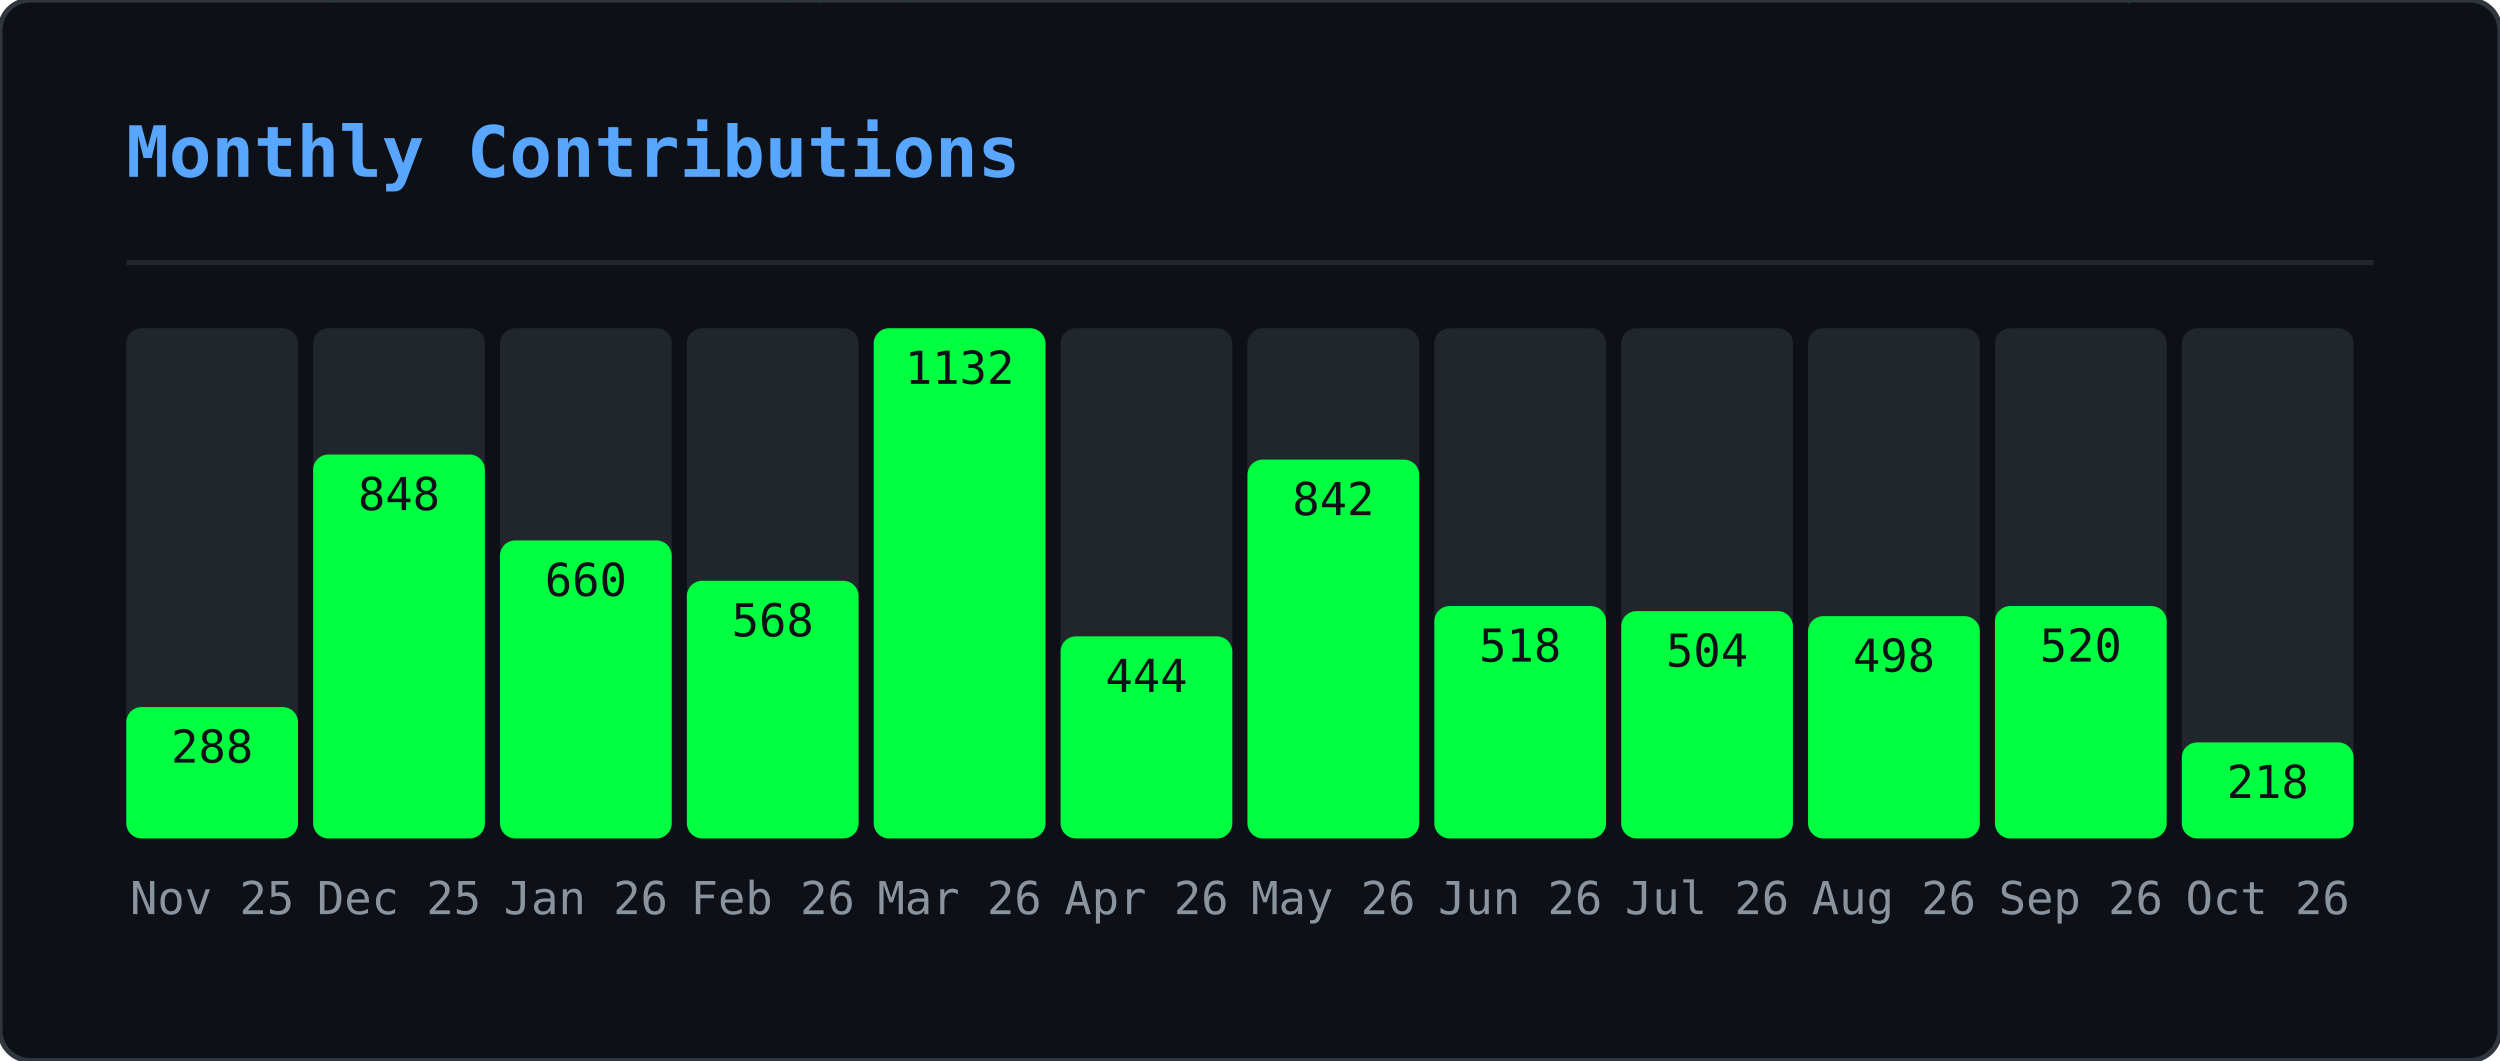
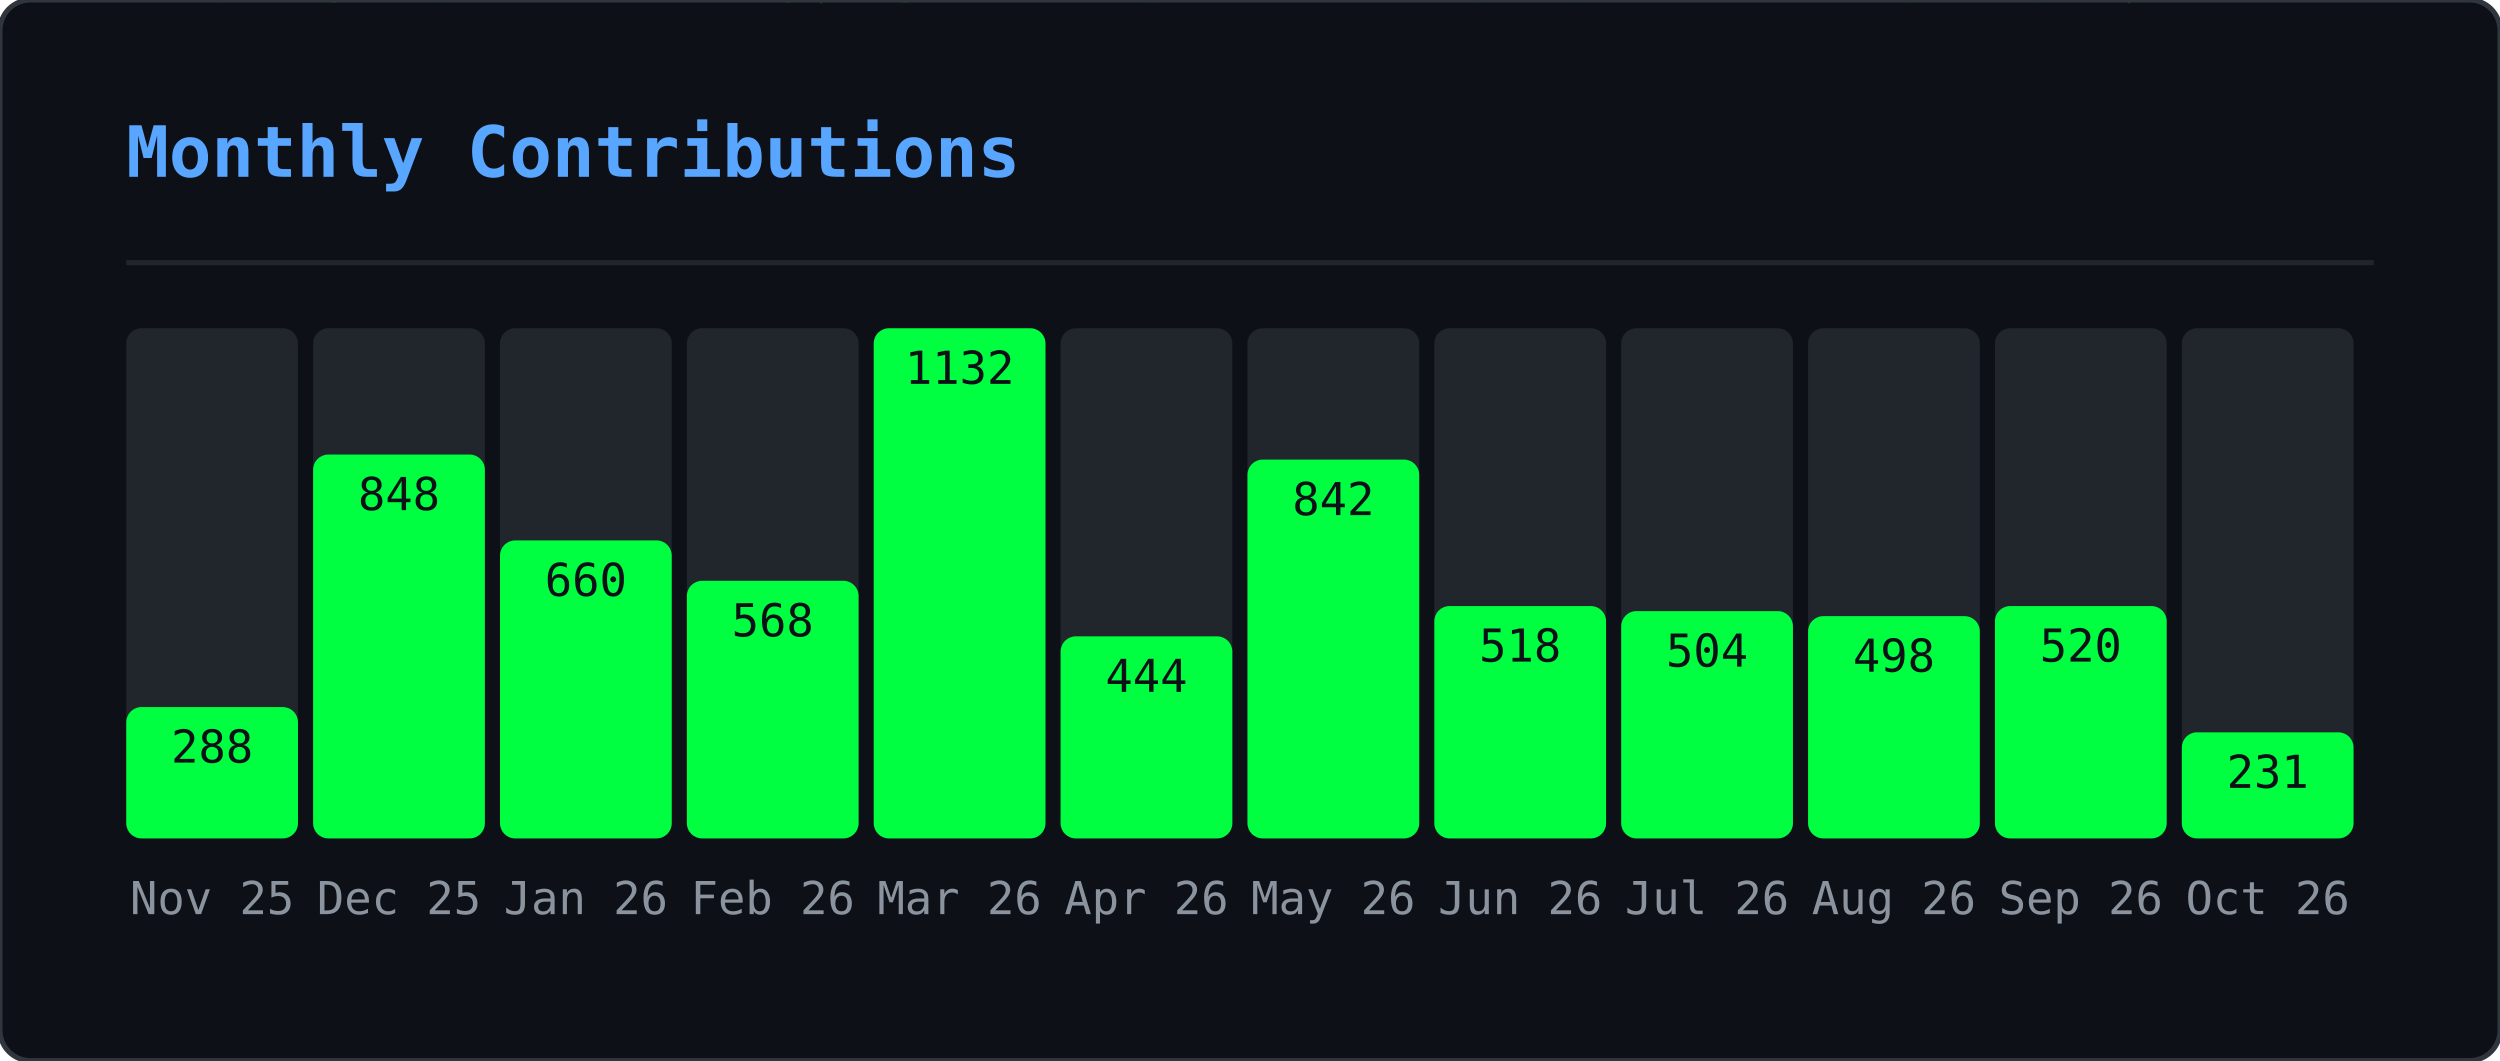
<svg xmlns="http://www.w3.org/2000/svg" width="495" height="210" viewBox="0 0 495 210">
  <defs>
    <clipPath id="gmo-clip">
      <rect width="495" height="210" rx="6" />
    </clipPath>
  </defs>
  <rect width="495" height="210" rx="6" fill="#0d1117" />
  <g clip-path="url(#gmo-clip)">
    <g opacity="0.22">
      <style>@keyframes gmo0{from{transform:translateY(-46px)}to{transform:translateY(224px)}}@keyframes gmo1{from{transform:translateY(-88px)}to{transform:translateY(224px)}}@keyframes gmo2{from{transform:translateY(-60px)}to{transform:translateY(224px)}}@keyframes gmo3{from{transform:translateY(-60px)}to{transform:translateY(224px)}}@keyframes gmo4{from{transform:translateY(-88px)}to{transform:translateY(224px)}}@keyframes gmo5{from{transform:translateY(-60px)}to{transform:translateY(224px)}}@keyframes gmo6{from{transform:translateY(-46px)}to{transform:translateY(224px)}}@keyframes gmo7{from{transform:translateY(-46px)}to{transform:translateY(224px)}}@keyframes gmo8{from{transform:translateY(-88px)}to{transform:translateY(224px)}}@keyframes gmo9{from{transform:translateY(-74px)}to{transform:translateY(224px)}}@keyframes gmo10{from{transform:translateY(-88px)}to{transform:translateY(224px)}}@keyframes gmo11{from{transform:translateY(-60px)}to{transform:translateY(224px)}}@keyframes gmo12{from{transform:translateY(-60px)}to{transform:translateY(224px)}}@keyframes gmo13{from{transform:translateY(-88px)}to{transform:translateY(224px)}}@keyframes gmo14{from{transform:translateY(-60px)}to{transform:translateY(224px)}}@keyframes gmo15{from{transform:translateY(-88px)}to{transform:translateY(224px)}}@keyframes gmo16{from{transform:translateY(-60px)}to{transform:translateY(224px)}}@keyframes gmo17{from{transform:translateY(-46px)}to{transform:translateY(224px)}}@keyframes gmo18{from{transform:translateY(-88px)}to{transform:translateY(224px)}}@keyframes gmo19{from{transform:translateY(-74px)}to{transform:translateY(224px)}}@keyframes gmo20{from{transform:translateY(-88px)}to{transform:translateY(224px)}}@keyframes gmo21{from{transform:translateY(-88px)}to{transform:translateY(224px)}}@keyframes gmo22{from{transform:translateY(-60px)}to{transform:translateY(224px)}}@keyframes gmo23{from{transform:translateY(-88px)}to{transform:translateY(224px)}}@keyframes gmo24{from{transform:translateY(-46px)}to{transform:translateY(224px)}}@keyframes gmo25{from{transform:translateY(-88px)}to{transform:translateY(224px)}}@keyframes gmo26{from{transform:translateY(-88px)}to{transform:translateY(224px)}}@keyframes gmo27{from{transform:translateY(-74px)}to{transform:translateY(224px)}}@keyframes gmo28{from{transform:translateY(-46px)}to{transform:translateY(224px)}}@keyframes gmo29{from{transform:translateY(-46px)}to{transform:translateY(224px)}}@keyframes gmo30{from{transform:translateY(-46px)}to{transform:translateY(224px)}}@keyframes gmo31{from{transform:translateY(-74px)}to{transform:translateY(224px)}}@keyframes gmo32{from{transform:translateY(-46px)}to{transform:translateY(224px)}}@keyframes gmo33{from{transform:translateY(-60px)}to{transform:translateY(224px)}}@keyframes gmo34{from{transform:translateY(-74px)}to{transform:translateY(224px)}}@keyframes gmo35{from{transform:translateY(-60px)}to{transform:translateY(224px)}}@keyframes gmo36{from{transform:translateY(-60px)}to{transform:translateY(224px)}}@keyframes gmo37{from{transform:translateY(-60px)}to{transform:translateY(224px)}}</style>
      <g style="animation:gmo0 3.17s linear infinite;animation-delay:-1.98s">
        <text x="41" y="0" font-family="monospace" font-size="12" fill="#00ff41">ｹ</text>
        <text x="41" y="-14" font-family="monospace" font-size="12" fill="#00ff41" opacity="0.75">ﾏ</text>
        <text x="41" y="-28" font-family="monospace" font-size="12" fill="#00ff41" opacity="0.50">ｽ</text>
        <text x="41" y="-42" font-family="monospace" font-size="12" fill="#00ff41" opacity="0.25">ﾔ</text>
      </g>
      <g style="animation:gmo1 2.45s linear infinite;animation-delay:-0.88s">
        <text x="289" y="0" font-family="monospace" font-size="12" fill="#00ff41">ｷ</text>
        <text x="289" y="-14" font-family="monospace" font-size="12" fill="#00ff41" opacity="0.86">ﾕ</text>
        <text x="289" y="-28" font-family="monospace" font-size="12" fill="#00ff41" opacity="0.71">ﾜ</text>
        <text x="289" y="-42" font-family="monospace" font-size="12" fill="#00ff41" opacity="0.57">ﾐ</text>
        <text x="289" y="-56" font-family="monospace" font-size="12" fill="#00ff41" opacity="0.43">ﾚ</text>
        <text x="289" y="-70" font-family="monospace" font-size="12" fill="#00ff41" opacity="0.29">ﾅ</text>
        <text x="289" y="-84" font-family="monospace" font-size="12" fill="#00ff41" opacity="0.14">ｯ</text>
      </g>
      <g style="animation:gmo2 2.51s linear infinite;animation-delay:-1.82s">
        <text x="33" y="0" font-family="monospace" font-size="12" fill="#00ff41">ﾒ</text>
        <text x="33" y="-14" font-family="monospace" font-size="12" fill="#00ff41" opacity="0.80">ｶ</text>
        <text x="33" y="-28" font-family="monospace" font-size="12" fill="#00ff41" opacity="0.60">ｴ</text>
        <text x="33" y="-42" font-family="monospace" font-size="12" fill="#00ff41" opacity="0.40">ﾄ</text>
        <text x="33" y="-56" font-family="monospace" font-size="12" fill="#00ff41" opacity="0.20">ﾎ</text>
      </g>
      <g style="animation:gmo3 3.01s linear infinite;animation-delay:-2.72s">
        <text x="153" y="0" font-family="monospace" font-size="12" fill="#00ff41">ﾈ</text>
        <text x="153" y="-14" font-family="monospace" font-size="12" fill="#00ff41" opacity="0.80">ﾊ</text>
        <text x="153" y="-28" font-family="monospace" font-size="12" fill="#00ff41" opacity="0.60">ｾ</text>
        <text x="153" y="-42" font-family="monospace" font-size="12" fill="#00ff41" opacity="0.40">ﾅ</text>
        <text x="153" y="-56" font-family="monospace" font-size="12" fill="#00ff41" opacity="0.20">ﾌ</text>
      </g>
      <g style="animation:gmo4 2.14s linear infinite;animation-delay:-0.03s">
        <text x="23" y="0" font-family="monospace" font-size="12" fill="#00ff41">ｭ</text>
        <text x="23" y="-14" font-family="monospace" font-size="12" fill="#00ff41" opacity="0.86">ﾍ</text>
        <text x="23" y="-28" font-family="monospace" font-size="12" fill="#00ff41" opacity="0.71">ﾋ</text>
        <text x="23" y="-42" font-family="monospace" font-size="12" fill="#00ff41" opacity="0.57">ｼ</text>
        <text x="23" y="-56" font-family="monospace" font-size="12" fill="#00ff41" opacity="0.43">ｻ</text>
        <text x="23" y="-70" font-family="monospace" font-size="12" fill="#00ff41" opacity="0.29">ﾝ</text>
        <text x="23" y="-84" font-family="monospace" font-size="12" fill="#00ff41" opacity="0.14">ｷ</text>
      </g>
      <g style="animation:gmo5 1.74s linear infinite;animation-delay:-1.14s">
        <text x="153" y="0" font-family="monospace" font-size="12" fill="#00ff41">ﾐ</text>
        <text x="153" y="-14" font-family="monospace" font-size="12" fill="#00ff41" opacity="0.80">ﾍ</text>
        <text x="153" y="-28" font-family="monospace" font-size="12" fill="#00ff41" opacity="0.60">2</text>
        <text x="153" y="-42" font-family="monospace" font-size="12" fill="#00ff41" opacity="0.40">ﾙ</text>
        <text x="153" y="-56" font-family="monospace" font-size="12" fill="#00ff41" opacity="0.20">ｺ</text>
      </g>
      <g style="animation:gmo6 3.16s linear infinite;animation-delay:-0.73s">
        <text x="97" y="0" font-family="monospace" font-size="12" fill="#00ff41">ｫ</text>
        <text x="97" y="-14" font-family="monospace" font-size="12" fill="#00ff41" opacity="0.75">ｵ</text>
        <text x="97" y="-28" font-family="monospace" font-size="12" fill="#00ff41" opacity="0.50">ﾄ</text>
        <text x="97" y="-42" font-family="monospace" font-size="12" fill="#00ff41" opacity="0.25">ﾂ</text>
      </g>
      <g style="animation:gmo7 2.15s linear infinite;animation-delay:-0.54s">
        <text x="235" y="0" font-family="monospace" font-size="12" fill="#00ff41">ﾙ</text>
        <text x="235" y="-14" font-family="monospace" font-size="12" fill="#00ff41" opacity="0.75">ﾒ</text>
        <text x="235" y="-28" font-family="monospace" font-size="12" fill="#00ff41" opacity="0.50">ｿ</text>
        <text x="235" y="-42" font-family="monospace" font-size="12" fill="#00ff41" opacity="0.25">ｩ</text>
      </g>
      <g style="animation:gmo8 3.18s linear infinite;animation-delay:-1.02s">
        <text x="79" y="0" font-family="monospace" font-size="12" fill="#00ff41">ｫ</text>
        <text x="79" y="-14" font-family="monospace" font-size="12" fill="#00ff41" opacity="0.86">6</text>
        <text x="79" y="-28" font-family="monospace" font-size="12" fill="#00ff41" opacity="0.71">ﾈ</text>
        <text x="79" y="-42" font-family="monospace" font-size="12" fill="#00ff41" opacity="0.57">ﾜ</text>
        <text x="79" y="-56" font-family="monospace" font-size="12" fill="#00ff41" opacity="0.43">ｪ</text>
        <text x="79" y="-70" font-family="monospace" font-size="12" fill="#00ff41" opacity="0.29">ﾃ</text>
        <text x="79" y="-84" font-family="monospace" font-size="12" fill="#00ff41" opacity="0.14">ﾆ</text>
      </g>
      <g style="animation:gmo9 2.86s linear infinite;animation-delay:-0.76s">
        <text x="401" y="0" font-family="monospace" font-size="12" fill="#00ff41">ﾗ</text>
        <text x="401" y="-14" font-family="monospace" font-size="12" fill="#00ff41" opacity="0.83">ﾐ</text>
        <text x="401" y="-28" font-family="monospace" font-size="12" fill="#00ff41" opacity="0.67">ｺ</text>
        <text x="401" y="-42" font-family="monospace" font-size="12" fill="#00ff41" opacity="0.50">3</text>
        <text x="401" y="-56" font-family="monospace" font-size="12" fill="#00ff41" opacity="0.33">3</text>
        <text x="401" y="-70" font-family="monospace" font-size="12" fill="#00ff41" opacity="0.17">4</text>
      </g>
      <g style="animation:gmo10 1.60s linear infinite;animation-delay:-1.57s">
        <text x="364" y="0" font-family="monospace" font-size="12" fill="#00ff41">ﾚ</text>
        <text x="364" y="-14" font-family="monospace" font-size="12" fill="#00ff41" opacity="0.86">ﾉ</text>
        <text x="364" y="-28" font-family="monospace" font-size="12" fill="#00ff41" opacity="0.71">0</text>
        <text x="364" y="-42" font-family="monospace" font-size="12" fill="#00ff41" opacity="0.57">ﾉ</text>
        <text x="364" y="-56" font-family="monospace" font-size="12" fill="#00ff41" opacity="0.43">ﾒ</text>
        <text x="364" y="-70" font-family="monospace" font-size="12" fill="#00ff41" opacity="0.29">ｴ</text>
        <text x="364" y="-84" font-family="monospace" font-size="12" fill="#00ff41" opacity="0.14">ｩ</text>
      </g>
      <g style="animation:gmo11 2.72s linear infinite;animation-delay:-0.83s">
        <text x="225" y="0" font-family="monospace" font-size="12" fill="#00ff41">ｷ</text>
        <text x="225" y="-14" font-family="monospace" font-size="12" fill="#00ff41" opacity="0.80">2</text>
        <text x="225" y="-28" font-family="monospace" font-size="12" fill="#00ff41" opacity="0.60">6</text>
        <text x="225" y="-42" font-family="monospace" font-size="12" fill="#00ff41" opacity="0.40">ﾌ</text>
        <text x="225" y="-56" font-family="monospace" font-size="12" fill="#00ff41" opacity="0.20">ｱ</text>
      </g>
      <g style="animation:gmo12 2.22s linear infinite;animation-delay:-0.60s">
        <text x="201" y="0" font-family="monospace" font-size="12" fill="#00ff41">ﾄ</text>
        <text x="201" y="-14" font-family="monospace" font-size="12" fill="#00ff41" opacity="0.80">1</text>
        <text x="201" y="-28" font-family="monospace" font-size="12" fill="#00ff41" opacity="0.60">ﾘ</text>
        <text x="201" y="-42" font-family="monospace" font-size="12" fill="#00ff41" opacity="0.40">ｯ</text>
        <text x="201" y="-56" font-family="monospace" font-size="12" fill="#00ff41" opacity="0.20">ｼ</text>
      </g>
      <g style="animation:gmo13 1.79s linear infinite;animation-delay:-0.36s">
        <text x="86" y="0" font-family="monospace" font-size="12" fill="#00ff41">ﾃ</text>
        <text x="86" y="-14" font-family="monospace" font-size="12" fill="#00ff41" opacity="0.86">ﾛ</text>
        <text x="86" y="-28" font-family="monospace" font-size="12" fill="#00ff41" opacity="0.71">ｱ</text>
        <text x="86" y="-42" font-family="monospace" font-size="12" fill="#00ff41" opacity="0.57">ﾆ</text>
        <text x="86" y="-56" font-family="monospace" font-size="12" fill="#00ff41" opacity="0.43">ﾓ</text>
        <text x="86" y="-70" font-family="monospace" font-size="12" fill="#00ff41" opacity="0.29">ﾛ</text>
        <text x="86" y="-84" font-family="monospace" font-size="12" fill="#00ff41" opacity="0.14">ｴ</text>
      </g>
      <g style="animation:gmo14 2.06s linear infinite;animation-delay:-1.98s">
        <text x="376" y="0" font-family="monospace" font-size="12" fill="#00ff41">ｧ</text>
        <text x="376" y="-14" font-family="monospace" font-size="12" fill="#00ff41" opacity="0.80">ﾛ</text>
        <text x="376" y="-28" font-family="monospace" font-size="12" fill="#00ff41" opacity="0.60">ﾁ</text>
        <text x="376" y="-42" font-family="monospace" font-size="12" fill="#00ff41" opacity="0.40">ｱ</text>
        <text x="376" y="-56" font-family="monospace" font-size="12" fill="#00ff41" opacity="0.20">ﾎ</text>
      </g>
      <g style="animation:gmo15 3.12s linear infinite;animation-delay:-2.07s">
        <text x="71" y="0" font-family="monospace" font-size="12" fill="#00ff41">5</text>
        <text x="71" y="-14" font-family="monospace" font-size="12" fill="#00ff41" opacity="0.86">ｼ</text>
        <text x="71" y="-28" font-family="monospace" font-size="12" fill="#00ff41" opacity="0.71">ｩ</text>
        <text x="71" y="-42" font-family="monospace" font-size="12" fill="#00ff41" opacity="0.57">0</text>
        <text x="71" y="-56" font-family="monospace" font-size="12" fill="#00ff41" opacity="0.43">ﾋ</text>
        <text x="71" y="-70" font-family="monospace" font-size="12" fill="#00ff41" opacity="0.29">ｫ</text>
        <text x="71" y="-84" font-family="monospace" font-size="12" fill="#00ff41" opacity="0.14">ﾏ</text>
      </g>
      <g style="animation:gmo16 2.05s linear infinite;animation-delay:-0.96s">
        <text x="161" y="0" font-family="monospace" font-size="12" fill="#00ff41">ﾀ</text>
        <text x="161" y="-14" font-family="monospace" font-size="12" fill="#00ff41" opacity="0.80">0</text>
        <text x="161" y="-28" font-family="monospace" font-size="12" fill="#00ff41" opacity="0.60">ｲ</text>
        <text x="161" y="-42" font-family="monospace" font-size="12" fill="#00ff41" opacity="0.40">2</text>
        <text x="161" y="-56" font-family="monospace" font-size="12" fill="#00ff41" opacity="0.20">6</text>
      </g>
      <g style="animation:gmo17 2.52s linear infinite;animation-delay:-1.49s">
        <text x="334" y="0" font-family="monospace" font-size="12" fill="#00ff41">6</text>
        <text x="334" y="-14" font-family="monospace" font-size="12" fill="#00ff41" opacity="0.75">ｺ</text>
        <text x="334" y="-28" font-family="monospace" font-size="12" fill="#00ff41" opacity="0.50">ﾂ</text>
        <text x="334" y="-42" font-family="monospace" font-size="12" fill="#00ff41" opacity="0.25">ｶ</text>
      </g>
      <g style="animation:gmo18 3.05s linear infinite;animation-delay:-0.04s">
        <text x="178" y="0" font-family="monospace" font-size="12" fill="#00ff41">ｼ</text>
        <text x="178" y="-14" font-family="monospace" font-size="12" fill="#00ff41" opacity="0.86">ｫ</text>
        <text x="178" y="-28" font-family="monospace" font-size="12" fill="#00ff41" opacity="0.71">ｻ</text>
        <text x="178" y="-42" font-family="monospace" font-size="12" fill="#00ff41" opacity="0.57">ﾝ</text>
        <text x="178" y="-56" font-family="monospace" font-size="12" fill="#00ff41" opacity="0.43">ｭ</text>
        <text x="178" y="-70" font-family="monospace" font-size="12" fill="#00ff41" opacity="0.29">2</text>
        <text x="178" y="-84" font-family="monospace" font-size="12" fill="#00ff41" opacity="0.14">ﾌ</text>
      </g>
      <g style="animation:gmo19 1.75s linear infinite;animation-delay:-0.88s">
        <text x="354" y="0" font-family="monospace" font-size="12" fill="#00ff41">0</text>
        <text x="354" y="-14" font-family="monospace" font-size="12" fill="#00ff41" opacity="0.83">ｯ</text>
        <text x="354" y="-28" font-family="monospace" font-size="12" fill="#00ff41" opacity="0.67">ｾ</text>
        <text x="354" y="-42" font-family="monospace" font-size="12" fill="#00ff41" opacity="0.50">ﾍ</text>
        <text x="354" y="-56" font-family="monospace" font-size="12" fill="#00ff41" opacity="0.33">ﾍ</text>
        <text x="354" y="-70" font-family="monospace" font-size="12" fill="#00ff41" opacity="0.17">ﾚ</text>
      </g>
      <g style="animation:gmo20 2.59s linear infinite;animation-delay:-1.04s">
        <text x="376" y="0" font-family="monospace" font-size="12" fill="#00ff41">ﾕ</text>
        <text x="376" y="-14" font-family="monospace" font-size="12" fill="#00ff41" opacity="0.86">ﾔ</text>
        <text x="376" y="-28" font-family="monospace" font-size="12" fill="#00ff41" opacity="0.71">5</text>
        <text x="376" y="-42" font-family="monospace" font-size="12" fill="#00ff41" opacity="0.57">ﾊ</text>
        <text x="376" y="-56" font-family="monospace" font-size="12" fill="#00ff41" opacity="0.43">ｸ</text>
        <text x="376" y="-70" font-family="monospace" font-size="12" fill="#00ff41" opacity="0.29">ﾂ</text>
        <text x="376" y="-84" font-family="monospace" font-size="12" fill="#00ff41" opacity="0.14">4</text>
      </g>
      <g style="animation:gmo21 1.78s linear infinite;animation-delay:-0.41s">
        <text x="420" y="0" font-family="monospace" font-size="12" fill="#00ff41">ﾀ</text>
        <text x="420" y="-14" font-family="monospace" font-size="12" fill="#00ff41" opacity="0.86">ｪ</text>
        <text x="420" y="-28" font-family="monospace" font-size="12" fill="#00ff41" opacity="0.71">ｮ</text>
        <text x="420" y="-42" font-family="monospace" font-size="12" fill="#00ff41" opacity="0.57">ｩ</text>
        <text x="420" y="-56" font-family="monospace" font-size="12" fill="#00ff41" opacity="0.43">ｪ</text>
        <text x="420" y="-70" font-family="monospace" font-size="12" fill="#00ff41" opacity="0.29">ﾚ</text>
        <text x="420" y="-84" font-family="monospace" font-size="12" fill="#00ff41" opacity="0.14">1</text>
      </g>
      <g style="animation:gmo22 2.87s linear infinite;animation-delay:-1.77s">
        <text x="176" y="0" font-family="monospace" font-size="12" fill="#00ff41">ﾈ</text>
        <text x="176" y="-14" font-family="monospace" font-size="12" fill="#00ff41" opacity="0.80">ﾀ</text>
        <text x="176" y="-28" font-family="monospace" font-size="12" fill="#00ff41" opacity="0.60">ﾒ</text>
        <text x="176" y="-42" font-family="monospace" font-size="12" fill="#00ff41" opacity="0.40">ｫ</text>
        <text x="176" y="-56" font-family="monospace" font-size="12" fill="#00ff41" opacity="0.20">ﾔ</text>
      </g>
      <g style="animation:gmo23 2.10s linear infinite;animation-delay:-0.39s">
        <text x="139" y="0" font-family="monospace" font-size="12" fill="#00ff41">ｶ</text>
        <text x="139" y="-14" font-family="monospace" font-size="12" fill="#00ff41" opacity="0.86">ｨ</text>
        <text x="139" y="-28" font-family="monospace" font-size="12" fill="#00ff41" opacity="0.71">ｼ</text>
        <text x="139" y="-42" font-family="monospace" font-size="12" fill="#00ff41" opacity="0.57">ﾘ</text>
        <text x="139" y="-56" font-family="monospace" font-size="12" fill="#00ff41" opacity="0.43">ｽ</text>
        <text x="139" y="-70" font-family="monospace" font-size="12" fill="#00ff41" opacity="0.29">ﾆ</text>
        <text x="139" y="-84" font-family="monospace" font-size="12" fill="#00ff41" opacity="0.14">ｴ</text>
      </g>
      <g style="animation:gmo24 1.56s linear infinite;animation-delay:-0.69s">
        <text x="112" y="0" font-family="monospace" font-size="12" fill="#00ff41">ｸ</text>
        <text x="112" y="-14" font-family="monospace" font-size="12" fill="#00ff41" opacity="0.75">1</text>
        <text x="112" y="-28" font-family="monospace" font-size="12" fill="#00ff41" opacity="0.50">ｭ</text>
        <text x="112" y="-42" font-family="monospace" font-size="12" fill="#00ff41" opacity="0.25">6</text>
      </g>
      <g style="animation:gmo25 2.70s linear infinite;animation-delay:-2.64s">
        <text x="190" y="0" font-family="monospace" font-size="12" fill="#00ff41">ﾇ</text>
        <text x="190" y="-14" font-family="monospace" font-size="12" fill="#00ff41" opacity="0.86">0</text>
        <text x="190" y="-28" font-family="monospace" font-size="12" fill="#00ff41" opacity="0.71">ﾋ</text>
        <text x="190" y="-42" font-family="monospace" font-size="12" fill="#00ff41" opacity="0.57">ｦ</text>
        <text x="190" y="-56" font-family="monospace" font-size="12" fill="#00ff41" opacity="0.43">ﾂ</text>
        <text x="190" y="-70" font-family="monospace" font-size="12" fill="#00ff41" opacity="0.29">ﾘ</text>
        <text x="190" y="-84" font-family="monospace" font-size="12" fill="#00ff41" opacity="0.14">2</text>
      </g>
      <g style="animation:gmo26 2.67s linear infinite;animation-delay:-1.16s">
        <text x="302" y="0" font-family="monospace" font-size="12" fill="#00ff41">ﾁ</text>
        <text x="302" y="-14" font-family="monospace" font-size="12" fill="#00ff41" opacity="0.86">ｯ</text>
        <text x="302" y="-28" font-family="monospace" font-size="12" fill="#00ff41" opacity="0.71">ｿ</text>
        <text x="302" y="-42" font-family="monospace" font-size="12" fill="#00ff41" opacity="0.57">ｾ</text>
        <text x="302" y="-56" font-family="monospace" font-size="12" fill="#00ff41" opacity="0.43">ｴ</text>
        <text x="302" y="-70" font-family="monospace" font-size="12" fill="#00ff41" opacity="0.29">ﾜ</text>
        <text x="302" y="-84" font-family="monospace" font-size="12" fill="#00ff41" opacity="0.14">ｯ</text>
      </g>
      <g style="animation:gmo27 2.94s linear infinite;animation-delay:-0.60s">
        <text x="274" y="0" font-family="monospace" font-size="12" fill="#00ff41">ﾅ</text>
        <text x="274" y="-14" font-family="monospace" font-size="12" fill="#00ff41" opacity="0.83">ﾃ</text>
        <text x="274" y="-28" font-family="monospace" font-size="12" fill="#00ff41" opacity="0.67">2</text>
        <text x="274" y="-42" font-family="monospace" font-size="12" fill="#00ff41" opacity="0.50">4</text>
        <text x="274" y="-56" font-family="monospace" font-size="12" fill="#00ff41" opacity="0.33">ｸ</text>
        <text x="274" y="-70" font-family="monospace" font-size="12" fill="#00ff41" opacity="0.17">ﾆ</text>
      </g>
      <g style="animation:gmo28 2.07s linear infinite;animation-delay:-1.69s">
        <text x="25" y="0" font-family="monospace" font-size="12" fill="#00ff41">ﾐ</text>
        <text x="25" y="-14" font-family="monospace" font-size="12" fill="#00ff41" opacity="0.75">ｯ</text>
        <text x="25" y="-28" font-family="monospace" font-size="12" fill="#00ff41" opacity="0.50">ﾛ</text>
        <text x="25" y="-42" font-family="monospace" font-size="12" fill="#00ff41" opacity="0.25">ｺ</text>
      </g>
      <g style="animation:gmo29 1.80s linear infinite;animation-delay:-0.49s">
        <text x="218" y="0" font-family="monospace" font-size="12" fill="#00ff41">ﾐ</text>
        <text x="218" y="-14" font-family="monospace" font-size="12" fill="#00ff41" opacity="0.75">ｬ</text>
        <text x="218" y="-28" font-family="monospace" font-size="12" fill="#00ff41" opacity="0.50">ｾ</text>
        <text x="218" y="-42" font-family="monospace" font-size="12" fill="#00ff41" opacity="0.25">ﾌ</text>
      </g>
      <g style="animation:gmo30 1.76s linear infinite;animation-delay:-0.68s">
        <text x="182" y="0" font-family="monospace" font-size="12" fill="#00ff41">0</text>
        <text x="182" y="-14" font-family="monospace" font-size="12" fill="#00ff41" opacity="0.75">ﾒ</text>
        <text x="182" y="-28" font-family="monospace" font-size="12" fill="#00ff41" opacity="0.50">7</text>
        <text x="182" y="-42" font-family="monospace" font-size="12" fill="#00ff41" opacity="0.25">ｵ</text>
      </g>
      <g style="animation:gmo31 2.53s linear infinite;animation-delay:-1.66s">
        <text x="63" y="0" font-family="monospace" font-size="12" fill="#00ff41">ﾈ</text>
        <text x="63" y="-14" font-family="monospace" font-size="12" fill="#00ff41" opacity="0.83">ｷ</text>
        <text x="63" y="-28" font-family="monospace" font-size="12" fill="#00ff41" opacity="0.67">ﾝ</text>
        <text x="63" y="-42" font-family="monospace" font-size="12" fill="#00ff41" opacity="0.50">ﾄ</text>
        <text x="63" y="-56" font-family="monospace" font-size="12" fill="#00ff41" opacity="0.33">ﾃ</text>
        <text x="63" y="-70" font-family="monospace" font-size="12" fill="#00ff41" opacity="0.17">ﾛ</text>
      </g>
      <g style="animation:gmo32 1.81s linear infinite;animation-delay:-0.67s">
        <text x="179" y="0" font-family="monospace" font-size="12" fill="#00ff41">1</text>
        <text x="179" y="-14" font-family="monospace" font-size="12" fill="#00ff41" opacity="0.75">ｺ</text>
        <text x="179" y="-28" font-family="monospace" font-size="12" fill="#00ff41" opacity="0.50">ﾚ</text>
        <text x="179" y="-42" font-family="monospace" font-size="12" fill="#00ff41" opacity="0.25">ｸ</text>
      </g>
      <g style="animation:gmo33 1.77s linear infinite;animation-delay:-1.62s">
        <text x="415" y="0" font-family="monospace" font-size="12" fill="#00ff41">4</text>
        <text x="415" y="-14" font-family="monospace" font-size="12" fill="#00ff41" opacity="0.80">ﾅ</text>
        <text x="415" y="-28" font-family="monospace" font-size="12" fill="#00ff41" opacity="0.60">ｩ</text>
        <text x="415" y="-42" font-family="monospace" font-size="12" fill="#00ff41" opacity="0.40">ﾏ</text>
        <text x="415" y="-56" font-family="monospace" font-size="12" fill="#00ff41" opacity="0.20">ﾚ</text>
      </g>
      <g style="animation:gmo34 2.31s linear infinite;animation-delay:-1.28s">
        <text x="247" y="0" font-family="monospace" font-size="12" fill="#00ff41">ﾄ</text>
        <text x="247" y="-14" font-family="monospace" font-size="12" fill="#00ff41" opacity="0.83">ﾉ</text>
        <text x="247" y="-28" font-family="monospace" font-size="12" fill="#00ff41" opacity="0.67">ﾙ</text>
        <text x="247" y="-42" font-family="monospace" font-size="12" fill="#00ff41" opacity="0.50">9</text>
        <text x="247" y="-56" font-family="monospace" font-size="12" fill="#00ff41" opacity="0.33">ﾈ</text>
        <text x="247" y="-70" font-family="monospace" font-size="12" fill="#00ff41" opacity="0.17">ﾎ</text>
      </g>
      <g style="animation:gmo35 2.09s linear infinite;animation-delay:-1.70s">
        <text x="103" y="0" font-family="monospace" font-size="12" fill="#00ff41">ﾋ</text>
        <text x="103" y="-14" font-family="monospace" font-size="12" fill="#00ff41" opacity="0.80">8</text>
        <text x="103" y="-28" font-family="monospace" font-size="12" fill="#00ff41" opacity="0.60">ﾆ</text>
        <text x="103" y="-42" font-family="monospace" font-size="12" fill="#00ff41" opacity="0.40">ﾀ</text>
        <text x="103" y="-56" font-family="monospace" font-size="12" fill="#00ff41" opacity="0.20">ｪ</text>
      </g>
      <g style="animation:gmo36 2.94s linear infinite;animation-delay:-0.05s">
        <text x="311" y="0" font-family="monospace" font-size="12" fill="#00ff41">ﾅ</text>
        <text x="311" y="-14" font-family="monospace" font-size="12" fill="#00ff41" opacity="0.80">ｿ</text>
        <text x="311" y="-28" font-family="monospace" font-size="12" fill="#00ff41" opacity="0.60">ﾖ</text>
        <text x="311" y="-42" font-family="monospace" font-size="12" fill="#00ff41" opacity="0.40">ﾃ</text>
        <text x="311" y="-56" font-family="monospace" font-size="12" fill="#00ff41" opacity="0.20">ﾖ</text>
      </g>
      <g style="animation:gmo37 2.92s linear infinite;animation-delay:-1.30s">
        <text x="298" y="0" font-family="monospace" font-size="12" fill="#00ff41">ﾕ</text>
        <text x="298" y="-14" font-family="monospace" font-size="12" fill="#00ff41" opacity="0.80">ﾏ</text>
        <text x="298" y="-28" font-family="monospace" font-size="12" fill="#00ff41" opacity="0.60">ﾕ</text>
        <text x="298" y="-42" font-family="monospace" font-size="12" fill="#00ff41" opacity="0.40">ｺ</text>
        <text x="298" y="-56" font-family="monospace" font-size="12" fill="#00ff41" opacity="0.20">ｲ</text>
      </g>
    </g>
  </g>
  <rect width="495" height="210" rx="6" fill="none" stroke="#30363d" stroke-width="1" />
  <text x="25" y="35" font-family="monospace" font-size="14" font-weight="600" fill="#58a6ff">Monthly Contributions</text>
  <line x1="25" y1="52" x2="470" y2="52" stroke="#21262d" stroke-width="1" />
  <rect x="25" y="65" width="34" height="101" rx="3" fill="#21262d" />
  <rect x="25" y="140" width="34" height="26" rx="3" fill="#00ff41" />
  <text x="42" y="181" text-anchor="middle" font-family="monospace" font-size="9" fill="#8b949e">Nov 25</text>
  <text x="42" y="151" text-anchor="middle" font-family="monospace" font-size="9" fill="#0d1117">288</text>
  <rect x="62" y="65" width="34" height="101" rx="3" fill="#21262d" />
  <rect x="62" y="90" width="34" height="76" rx="3" fill="#00ff41" />
  <text x="79" y="181" text-anchor="middle" font-family="monospace" font-size="9" fill="#8b949e">Dec 25</text>
  <text x="79" y="101" text-anchor="middle" font-family="monospace" font-size="9" fill="#0d1117">848</text>
  <rect x="99" y="65" width="34" height="101" rx="3" fill="#21262d" />
  <rect x="99" y="107" width="34" height="59" rx="3" fill="#00ff41" />
  <text x="116" y="181" text-anchor="middle" font-family="monospace" font-size="9" fill="#8b949e">Jan 26</text>
  <text x="116" y="118" text-anchor="middle" font-family="monospace" font-size="9" fill="#0d1117">660</text>
  <rect x="136" y="65" width="34" height="101" rx="3" fill="#21262d" />
  <rect x="136" y="115" width="34" height="51" rx="3" fill="#00ff41" />
  <text x="153" y="181" text-anchor="middle" font-family="monospace" font-size="9" fill="#8b949e">Feb 26</text>
  <text x="153" y="126" text-anchor="middle" font-family="monospace" font-size="9" fill="#0d1117">568</text>
  <rect x="173" y="65" width="34" height="101" rx="3" fill="#21262d" />
  <rect x="173" y="65" width="34" height="101" rx="3" fill="#00ff41" />
  <text x="190" y="181" text-anchor="middle" font-family="monospace" font-size="9" fill="#8b949e">Mar 26</text>
  <text x="190" y="76" text-anchor="middle" font-family="monospace" font-size="9" fill="#0d1117">1132</text>
  <rect x="210" y="65" width="34" height="101" rx="3" fill="#21262d" />
  <rect x="210" y="126" width="34" height="40" rx="3" fill="#00ff41" />
  <text x="227" y="181" text-anchor="middle" font-family="monospace" font-size="9" fill="#8b949e">Apr 26</text>
  <text x="227" y="137" text-anchor="middle" font-family="monospace" font-size="9" fill="#0d1117">444</text>
  <rect x="247" y="65" width="34" height="101" rx="3" fill="#21262d" />
  <rect x="247" y="91" width="34" height="75" rx="3" fill="#00ff41" />
  <text x="264" y="181" text-anchor="middle" font-family="monospace" font-size="9" fill="#8b949e">May 26</text>
  <text x="264" y="102" text-anchor="middle" font-family="monospace" font-size="9" fill="#0d1117">842</text>
  <rect x="284" y="65" width="34" height="101" rx="3" fill="#21262d" />
  <rect x="284" y="120" width="34" height="46" rx="3" fill="#00ff41" />
  <text x="301" y="181" text-anchor="middle" font-family="monospace" font-size="9" fill="#8b949e">Jun 26</text>
  <text x="301" y="131" text-anchor="middle" font-family="monospace" font-size="9" fill="#0d1117">518</text>
  <rect x="321" y="65" width="34" height="101" rx="3" fill="#21262d" />
  <rect x="321" y="121" width="34" height="45" rx="3" fill="#00ff41" />
  <text x="338" y="181" text-anchor="middle" font-family="monospace" font-size="9" fill="#8b949e">Jul 26</text>
  <text x="338" y="132" text-anchor="middle" font-family="monospace" font-size="9" fill="#0d1117">504</text>
  <rect x="358" y="65" width="34" height="101" rx="3" fill="#21262d" />
  <rect x="358" y="122" width="34" height="44" rx="3" fill="#00ff41" />
  <text x="375" y="181" text-anchor="middle" font-family="monospace" font-size="9" fill="#8b949e">Aug 26</text>
  <text x="375" y="133" text-anchor="middle" font-family="monospace" font-size="9" fill="#0d1117">498</text>
  <rect x="395" y="65" width="34" height="101" rx="3" fill="#21262d" />
  <rect x="395" y="120" width="34" height="46" rx="3" fill="#00ff41" />
  <text x="412" y="181" text-anchor="middle" font-family="monospace" font-size="9" fill="#8b949e">Sep 26</text>
  <text x="412" y="131" text-anchor="middle" font-family="monospace" font-size="9" fill="#0d1117">520</text>
  <rect x="432" y="65" width="34" height="101" rx="3" fill="#21262d" />
-   <rect x="432" y="147" width="34" height="19" rx="3" fill="#00ff41" />
+   <rect x="432" y="145" width="34" height="21" rx="3" fill="#00ff41" />
  <text x="449" y="181" text-anchor="middle" font-family="monospace" font-size="9" fill="#8b949e">Oct 26</text>
-   <text x="449" y="158" text-anchor="middle" font-family="monospace" font-size="9" fill="#0d1117">218</text>
+   <text x="449" y="156" text-anchor="middle" font-family="monospace" font-size="9" fill="#0d1117">231</text>
</svg>
